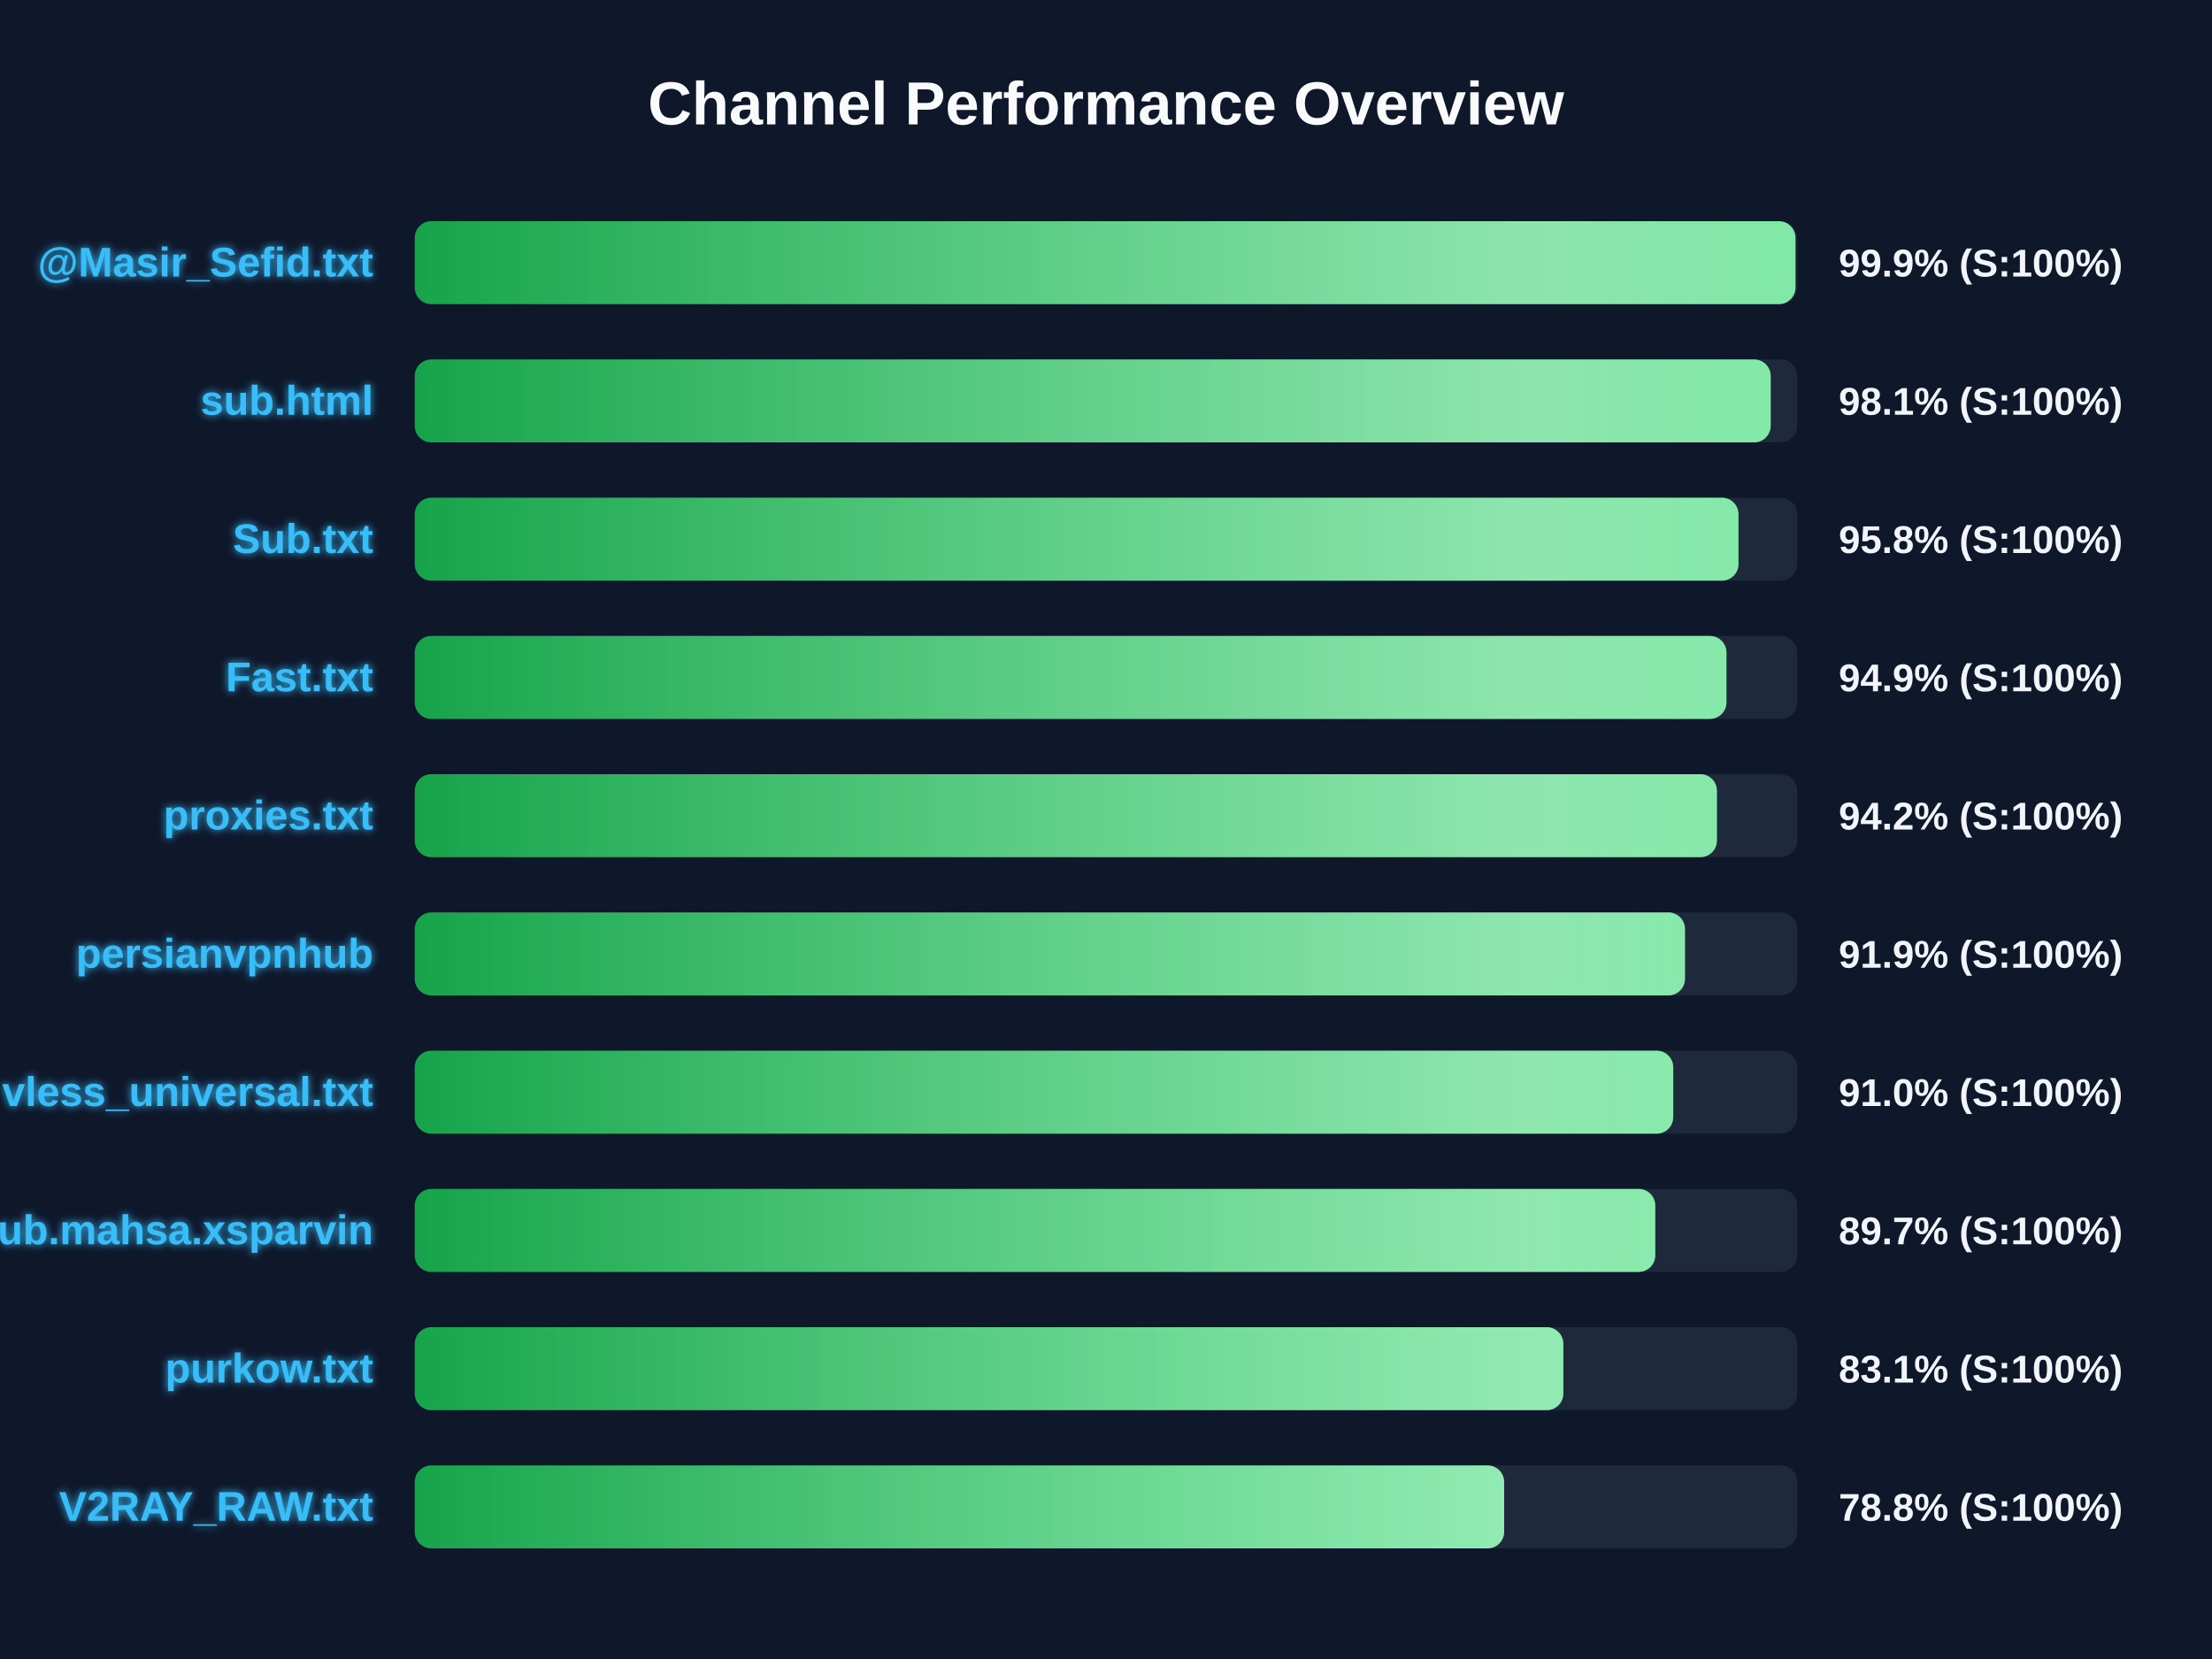
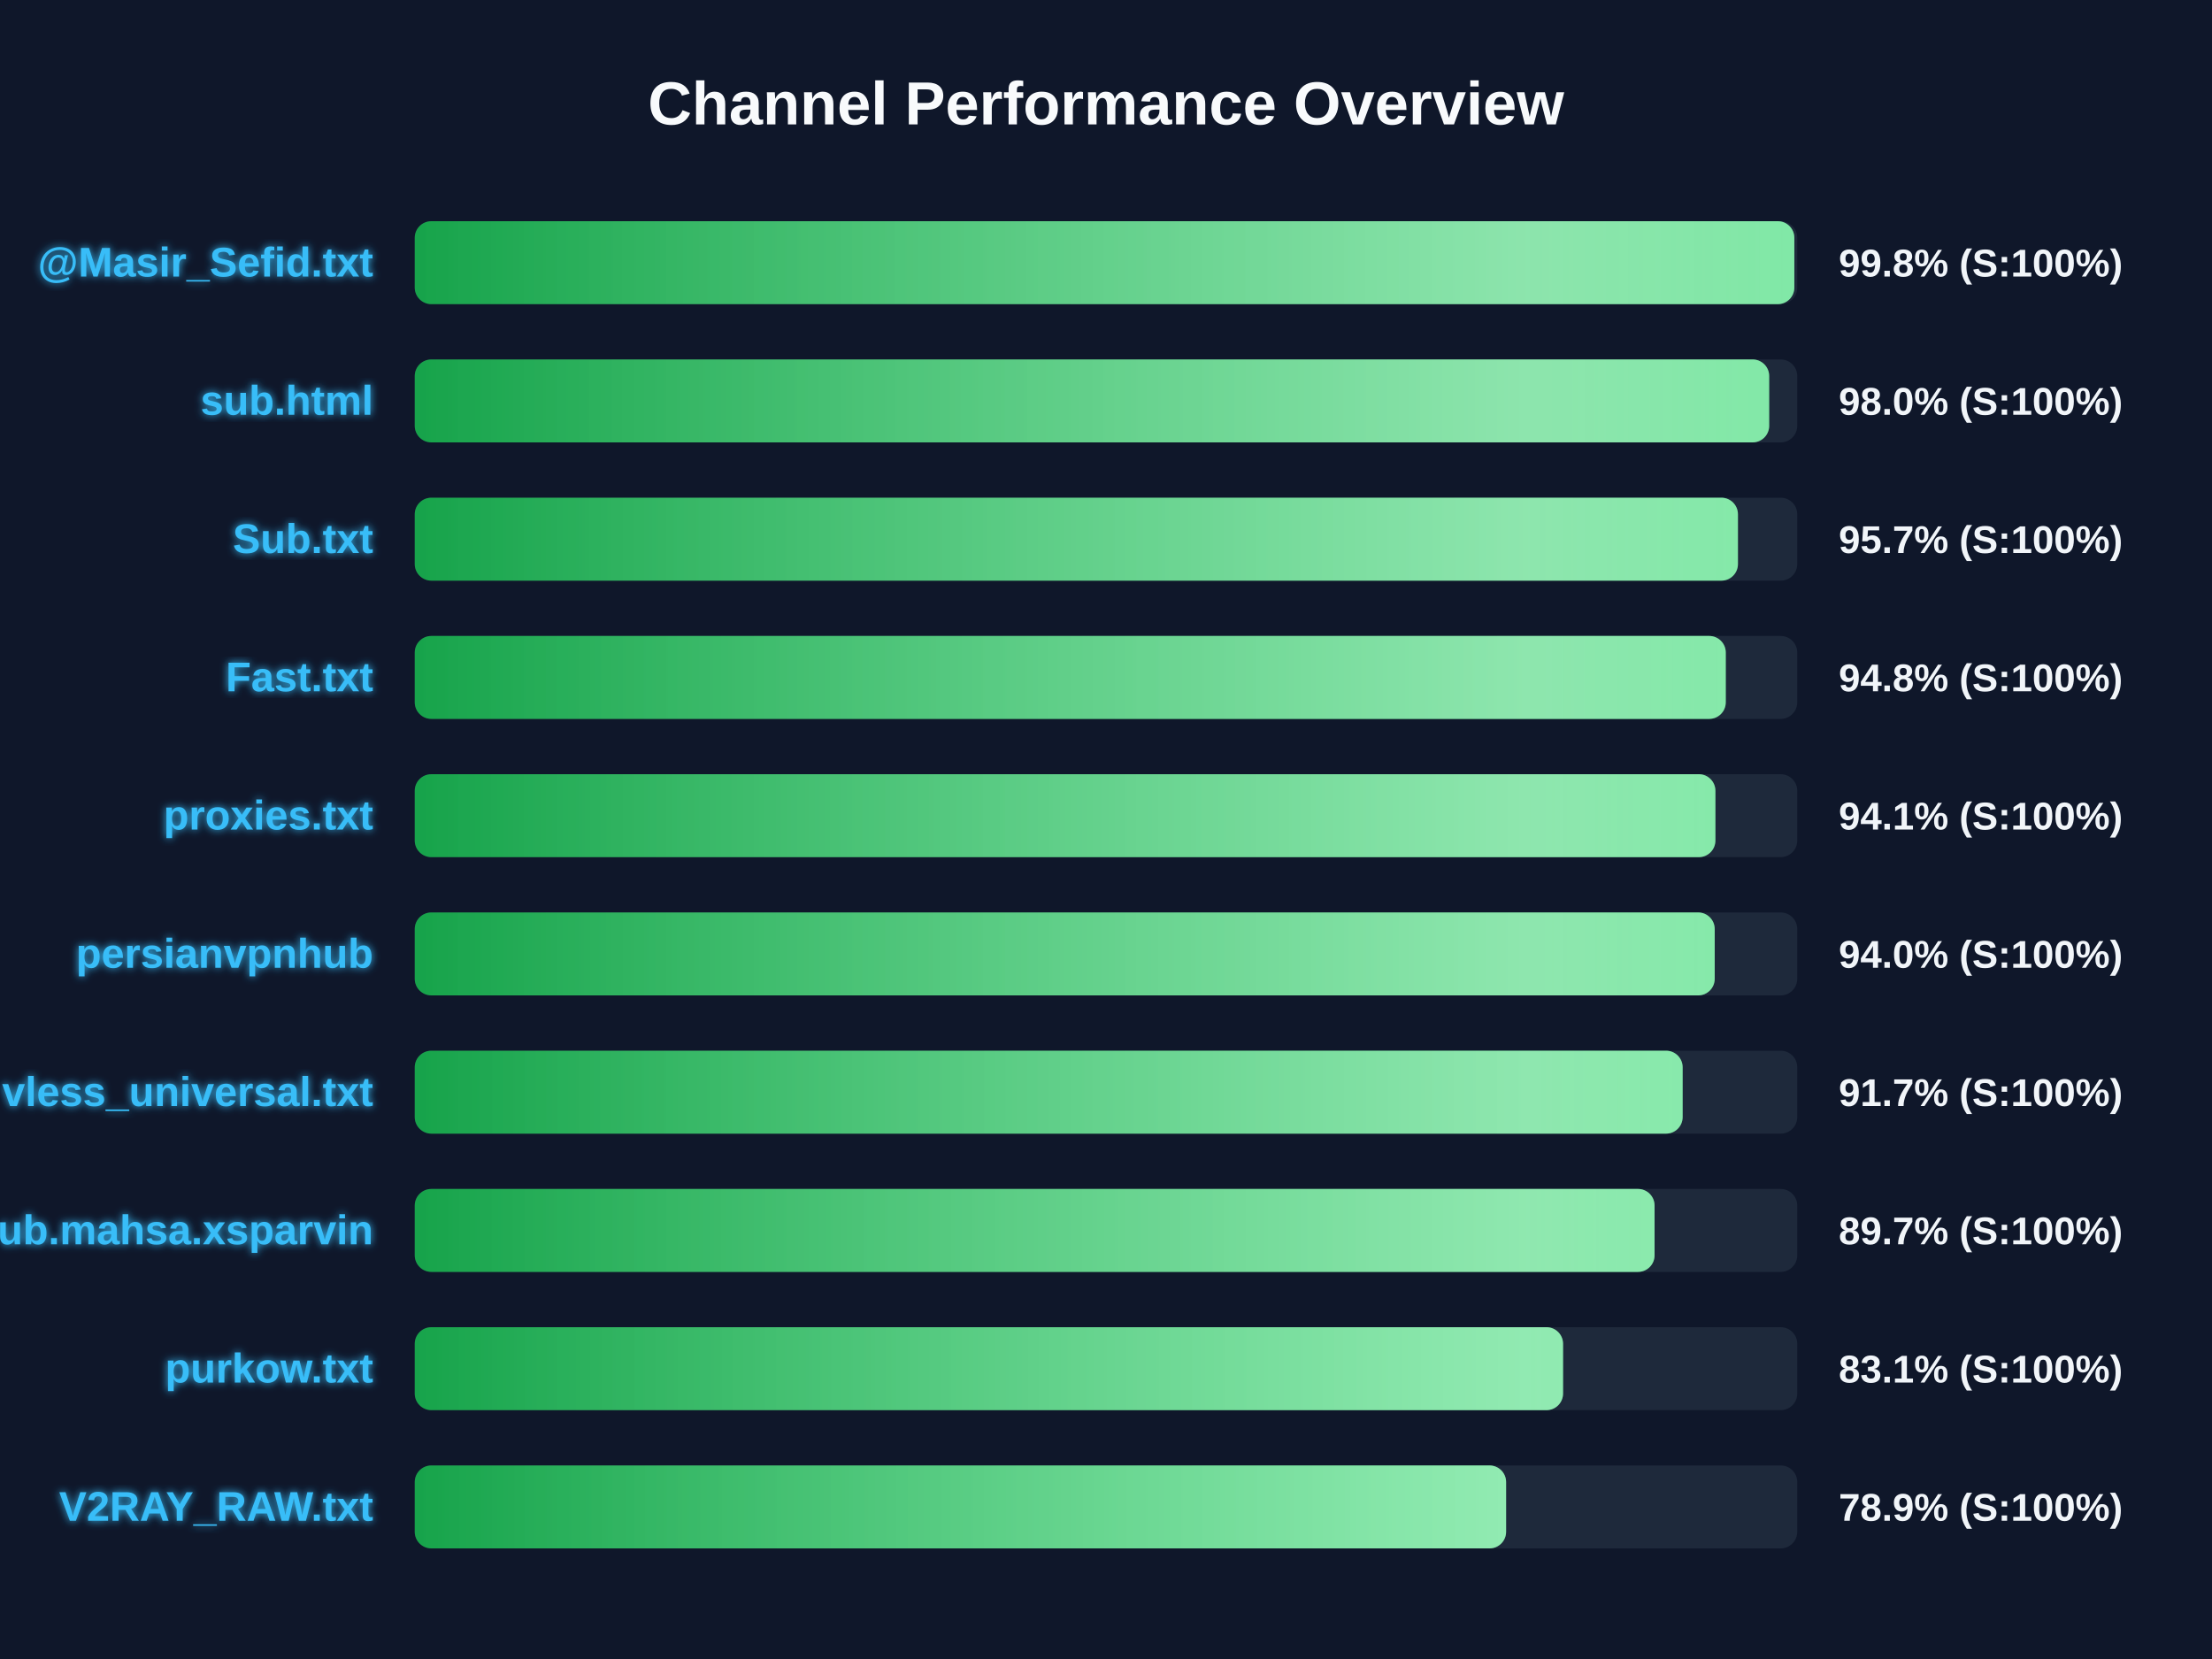
<svg xmlns="http://www.w3.org/2000/svg" width="800" height="600" version="1.1">
  <defs>
    <linearGradient id="grad-green" x1="0%" y1="0%" x2="100%" y2="0%">
      <stop offset="0%" stop-color="#16a34a" />
      <stop offset="100%" stop-color="#4ade80" />
    </linearGradient>
    <linearGradient id="grad-yellow" x1="0%" y1="0%" x2="100%" y2="0%">
      <stop offset="0%" stop-color="#ca8a04" />
      <stop offset="100%" stop-color="#fde047" />
    </linearGradient>
    <linearGradient id="grad-red" x1="0%" y1="0%" x2="100%" y2="0%">
      <stop offset="0%" stop-color="#dc2626" />
      <stop offset="100%" stop-color="#f87171" />
    </linearGradient>
    <linearGradient id="shimmer" x1="0%" y1="0%" x2="100%" y2="0%">
      <stop offset="0%" stop-color="rgba(255,255,255,0)" />
      <stop offset="50%" stop-color="rgba(255,255,255,0.4)" />
      <stop offset="100%" stop-color="rgba(255,255,255,0)" />
    </linearGradient>
    <filter id="glow" x="-20%" y="-20%" width="140%" height="140%">
      <feGaussianBlur stdDeviation="1.5" result="blur" />
      <feComposite in="SourceGraphic" in2="blur" operator="over" />
    </filter>
  </defs>
  <style>
        .bg-rect { fill: #0f172a; }
        .title { font: bold 22px 'Segoe UI', Arial, sans-serif; fill: #f8fafc; }
        .row { font: bold 15px 'Segoe UI', Arial, sans-serif; fill: #38bdf8; filter: url(#glow); }
        .score { font: bold 14px 'Segoe UI', Arial, sans-serif; fill: #f1f5f9; }
        @keyframes shimmer-anim {
            0% { transform: translateX(-100%); }
            100% { transform: translateX(200%); }
        }
        .shimmer-rect {
            animation: shimmer-anim 2.5s infinite linear;
        }
    </style>
  <rect width="100%" height="100%" class="bg-rect" />
  <text x="400" y="45" text-anchor="middle" class="title">Channel Performance Overview</text>
  <rect x="150" y="80" width="500" height="30" fill="#1e293b" rx="6" />
  <clipPath id="clip-0">
-     <rect x="150" y="80" width="499.35" height="30" rx="6" />
+     <rect x="150" y="80" width="498.95" height="30" rx="6" />
  </clipPath>
-   <rect x="150" y="80" width="499.35" height="30" fill="url(#grad-green)" rx="6" />
+   <rect x="150" y="80" width="498.95" height="30" fill="url(#grad-green)" rx="6" />
  <g clip-path="url(#clip-0)">
    <rect x="150" y="80" width="100%" height="30" fill="url(#shimmer)" class="shimmer-rect" />
  </g>
  <text x="135" y="100" text-anchor="end" class="row">@Masir_Sefid.txt</text>
-   <text x="665" y="100" text-anchor="start" class="score">99.9% (S:100%)</text>
+   <text x="665" y="100" text-anchor="start" class="score">99.8% (S:100%)</text>
  <rect x="150" y="130" width="500" height="30" fill="#1e293b" rx="6" />
  <clipPath id="clip-1">
-     <rect x="150" y="130" width="490.4" height="30" rx="6" />
+     <rect x="150" y="130" width="489.85" height="30" rx="6" />
  </clipPath>
-   <rect x="150" y="130" width="490.4" height="30" fill="url(#grad-green)" rx="6" />
+   <rect x="150" y="130" width="489.85" height="30" fill="url(#grad-green)" rx="6" />
  <g clip-path="url(#clip-1)">
    <rect x="150" y="130" width="100%" height="30" fill="url(#shimmer)" class="shimmer-rect" />
  </g>
  <text x="135" y="150" text-anchor="end" class="row">sub.html</text>
-   <text x="665" y="150" text-anchor="start" class="score">98.1% (S:100%)</text>
+   <text x="665" y="150" text-anchor="start" class="score">98.0% (S:100%)</text>
  <rect x="150" y="180" width="500" height="30" fill="#1e293b" rx="6" />
  <clipPath id="clip-2">
-     <rect x="150" y="180" width="478.75" height="30" rx="6" />
+     <rect x="150" y="180" width="478.55" height="30" rx="6" />
  </clipPath>
-   <rect x="150" y="180" width="478.75" height="30" fill="url(#grad-green)" rx="6" />
+   <rect x="150" y="180" width="478.55" height="30" fill="url(#grad-green)" rx="6" />
  <g clip-path="url(#clip-2)">
    <rect x="150" y="180" width="100%" height="30" fill="url(#shimmer)" class="shimmer-rect" />
  </g>
  <text x="135" y="200" text-anchor="end" class="row">Sub.txt</text>
-   <text x="665" y="200" text-anchor="start" class="score">95.8% (S:100%)</text>
+   <text x="665" y="200" text-anchor="start" class="score">95.7% (S:100%)</text>
  <rect x="150" y="230" width="500" height="30" fill="#1e293b" rx="6" />
  <clipPath id="clip-3">
-     <rect x="150" y="230" width="474.4" height="30" rx="6" />
+     <rect x="150" y="230" width="474.15" height="30" rx="6" />
  </clipPath>
-   <rect x="150" y="230" width="474.4" height="30" fill="url(#grad-green)" rx="6" />
+   <rect x="150" y="230" width="474.15" height="30" fill="url(#grad-green)" rx="6" />
  <g clip-path="url(#clip-3)">
    <rect x="150" y="230" width="100%" height="30" fill="url(#shimmer)" class="shimmer-rect" />
  </g>
  <text x="135" y="250" text-anchor="end" class="row">Fast.txt</text>
-   <text x="665" y="250" text-anchor="start" class="score">94.9% (S:100%)</text>
+   <text x="665" y="250" text-anchor="start" class="score">94.8% (S:100%)</text>
  <rect x="150" y="280" width="500" height="30" fill="#1e293b" rx="6" />
  <clipPath id="clip-4">
-     <rect x="150" y="280" width="470.95" height="30" rx="6" />
+     <rect x="150" y="280" width="470.4" height="30" rx="6" />
  </clipPath>
-   <rect x="150" y="280" width="470.95" height="30" fill="url(#grad-green)" rx="6" />
+   <rect x="150" y="280" width="470.4" height="30" fill="url(#grad-green)" rx="6" />
  <g clip-path="url(#clip-4)">
    <rect x="150" y="280" width="100%" height="30" fill="url(#shimmer)" class="shimmer-rect" />
  </g>
  <text x="135" y="300" text-anchor="end" class="row">proxies.txt</text>
-   <text x="665" y="300" text-anchor="start" class="score">94.2% (S:100%)</text>
+   <text x="665" y="300" text-anchor="start" class="score">94.1% (S:100%)</text>
  <rect x="150" y="330" width="500" height="30" fill="#1e293b" rx="6" />
  <clipPath id="clip-5">
-     <rect x="150" y="330" width="459.4" height="30" rx="6" />
+     <rect x="150" y="330" width="470.15" height="30" rx="6" />
  </clipPath>
-   <rect x="150" y="330" width="459.4" height="30" fill="url(#grad-green)" rx="6" />
+   <rect x="150" y="330" width="470.15" height="30" fill="url(#grad-green)" rx="6" />
  <g clip-path="url(#clip-5)">
    <rect x="150" y="330" width="100%" height="30" fill="url(#shimmer)" class="shimmer-rect" />
  </g>
  <text x="135" y="350" text-anchor="end" class="row">persianvpnhub</text>
-   <text x="665" y="350" text-anchor="start" class="score">91.9% (S:100%)</text>
+   <text x="665" y="350" text-anchor="start" class="score">94.0% (S:100%)</text>
  <rect x="150" y="380" width="500" height="30" fill="#1e293b" rx="6" />
  <clipPath id="clip-6">
-     <rect x="150" y="380" width="455.15" height="30" rx="6" />
+     <rect x="150" y="380" width="458.55" height="30" rx="6" />
  </clipPath>
-   <rect x="150" y="380" width="455.15" height="30" fill="url(#grad-green)" rx="6" />
+   <rect x="150" y="380" width="458.55" height="30" fill="url(#grad-green)" rx="6" />
  <g clip-path="url(#clip-6)">
    <rect x="150" y="380" width="100%" height="30" fill="url(#shimmer)" class="shimmer-rect" />
  </g>
  <text x="135" y="400" text-anchor="end" class="row">vless_universal.txt</text>
-   <text x="665" y="400" text-anchor="start" class="score">91.0% (S:100%)</text>
+   <text x="665" y="400" text-anchor="start" class="score">91.7% (S:100%)</text>
  <rect x="150" y="430" width="500" height="30" fill="#1e293b" rx="6" />
  <clipPath id="clip-7">
-     <rect x="150" y="430" width="448.65" height="30" rx="6" />
+     <rect x="150" y="430" width="448.4" height="30" rx="6" />
  </clipPath>
-   <rect x="150" y="430" width="448.65" height="30" fill="url(#grad-green)" rx="6" />
+   <rect x="150" y="430" width="448.4" height="30" fill="url(#grad-green)" rx="6" />
  <g clip-path="url(#clip-7)">
    <rect x="150" y="430" width="100%" height="30" fill="url(#shimmer)" class="shimmer-rect" />
  </g>
  <text x="135" y="450" text-anchor="end" class="row">Sub.mahsa.xsparvin</text>
  <text x="665" y="450" text-anchor="start" class="score">89.7% (S:100%)</text>
  <rect x="150" y="480" width="500" height="30" fill="#1e293b" rx="6" />
  <clipPath id="clip-8">
-     <rect x="150" y="480" width="415.4" height="30" rx="6" />
+     <rect x="150" y="480" width="415.3" height="30" rx="6" />
  </clipPath>
-   <rect x="150" y="480" width="415.4" height="30" fill="url(#grad-green)" rx="6" />
+   <rect x="150" y="480" width="415.3" height="30" fill="url(#grad-green)" rx="6" />
  <g clip-path="url(#clip-8)">
    <rect x="150" y="480" width="100%" height="30" fill="url(#shimmer)" class="shimmer-rect" />
  </g>
  <text x="135" y="500" text-anchor="end" class="row">purkow.txt</text>
  <text x="665" y="500" text-anchor="start" class="score">83.1% (S:100%)</text>
  <rect x="150" y="530" width="500" height="30" fill="#1e293b" rx="6" />
  <clipPath id="clip-9">
-     <rect x="150" y="530" width="394.0" height="30" rx="6" />
+     <rect x="150" y="530" width="394.7" height="30" rx="6" />
  </clipPath>
-   <rect x="150" y="530" width="394.0" height="30" fill="url(#grad-green)" rx="6" />
+   <rect x="150" y="530" width="394.7" height="30" fill="url(#grad-green)" rx="6" />
  <g clip-path="url(#clip-9)">
    <rect x="150" y="530" width="100%" height="30" fill="url(#shimmer)" class="shimmer-rect" />
  </g>
  <text x="135" y="550" text-anchor="end" class="row">V2RAY_RAW.txt</text>
-   <text x="665" y="550" text-anchor="start" class="score">78.8% (S:100%)</text>
+   <text x="665" y="550" text-anchor="start" class="score">78.9% (S:100%)</text>
</svg>
